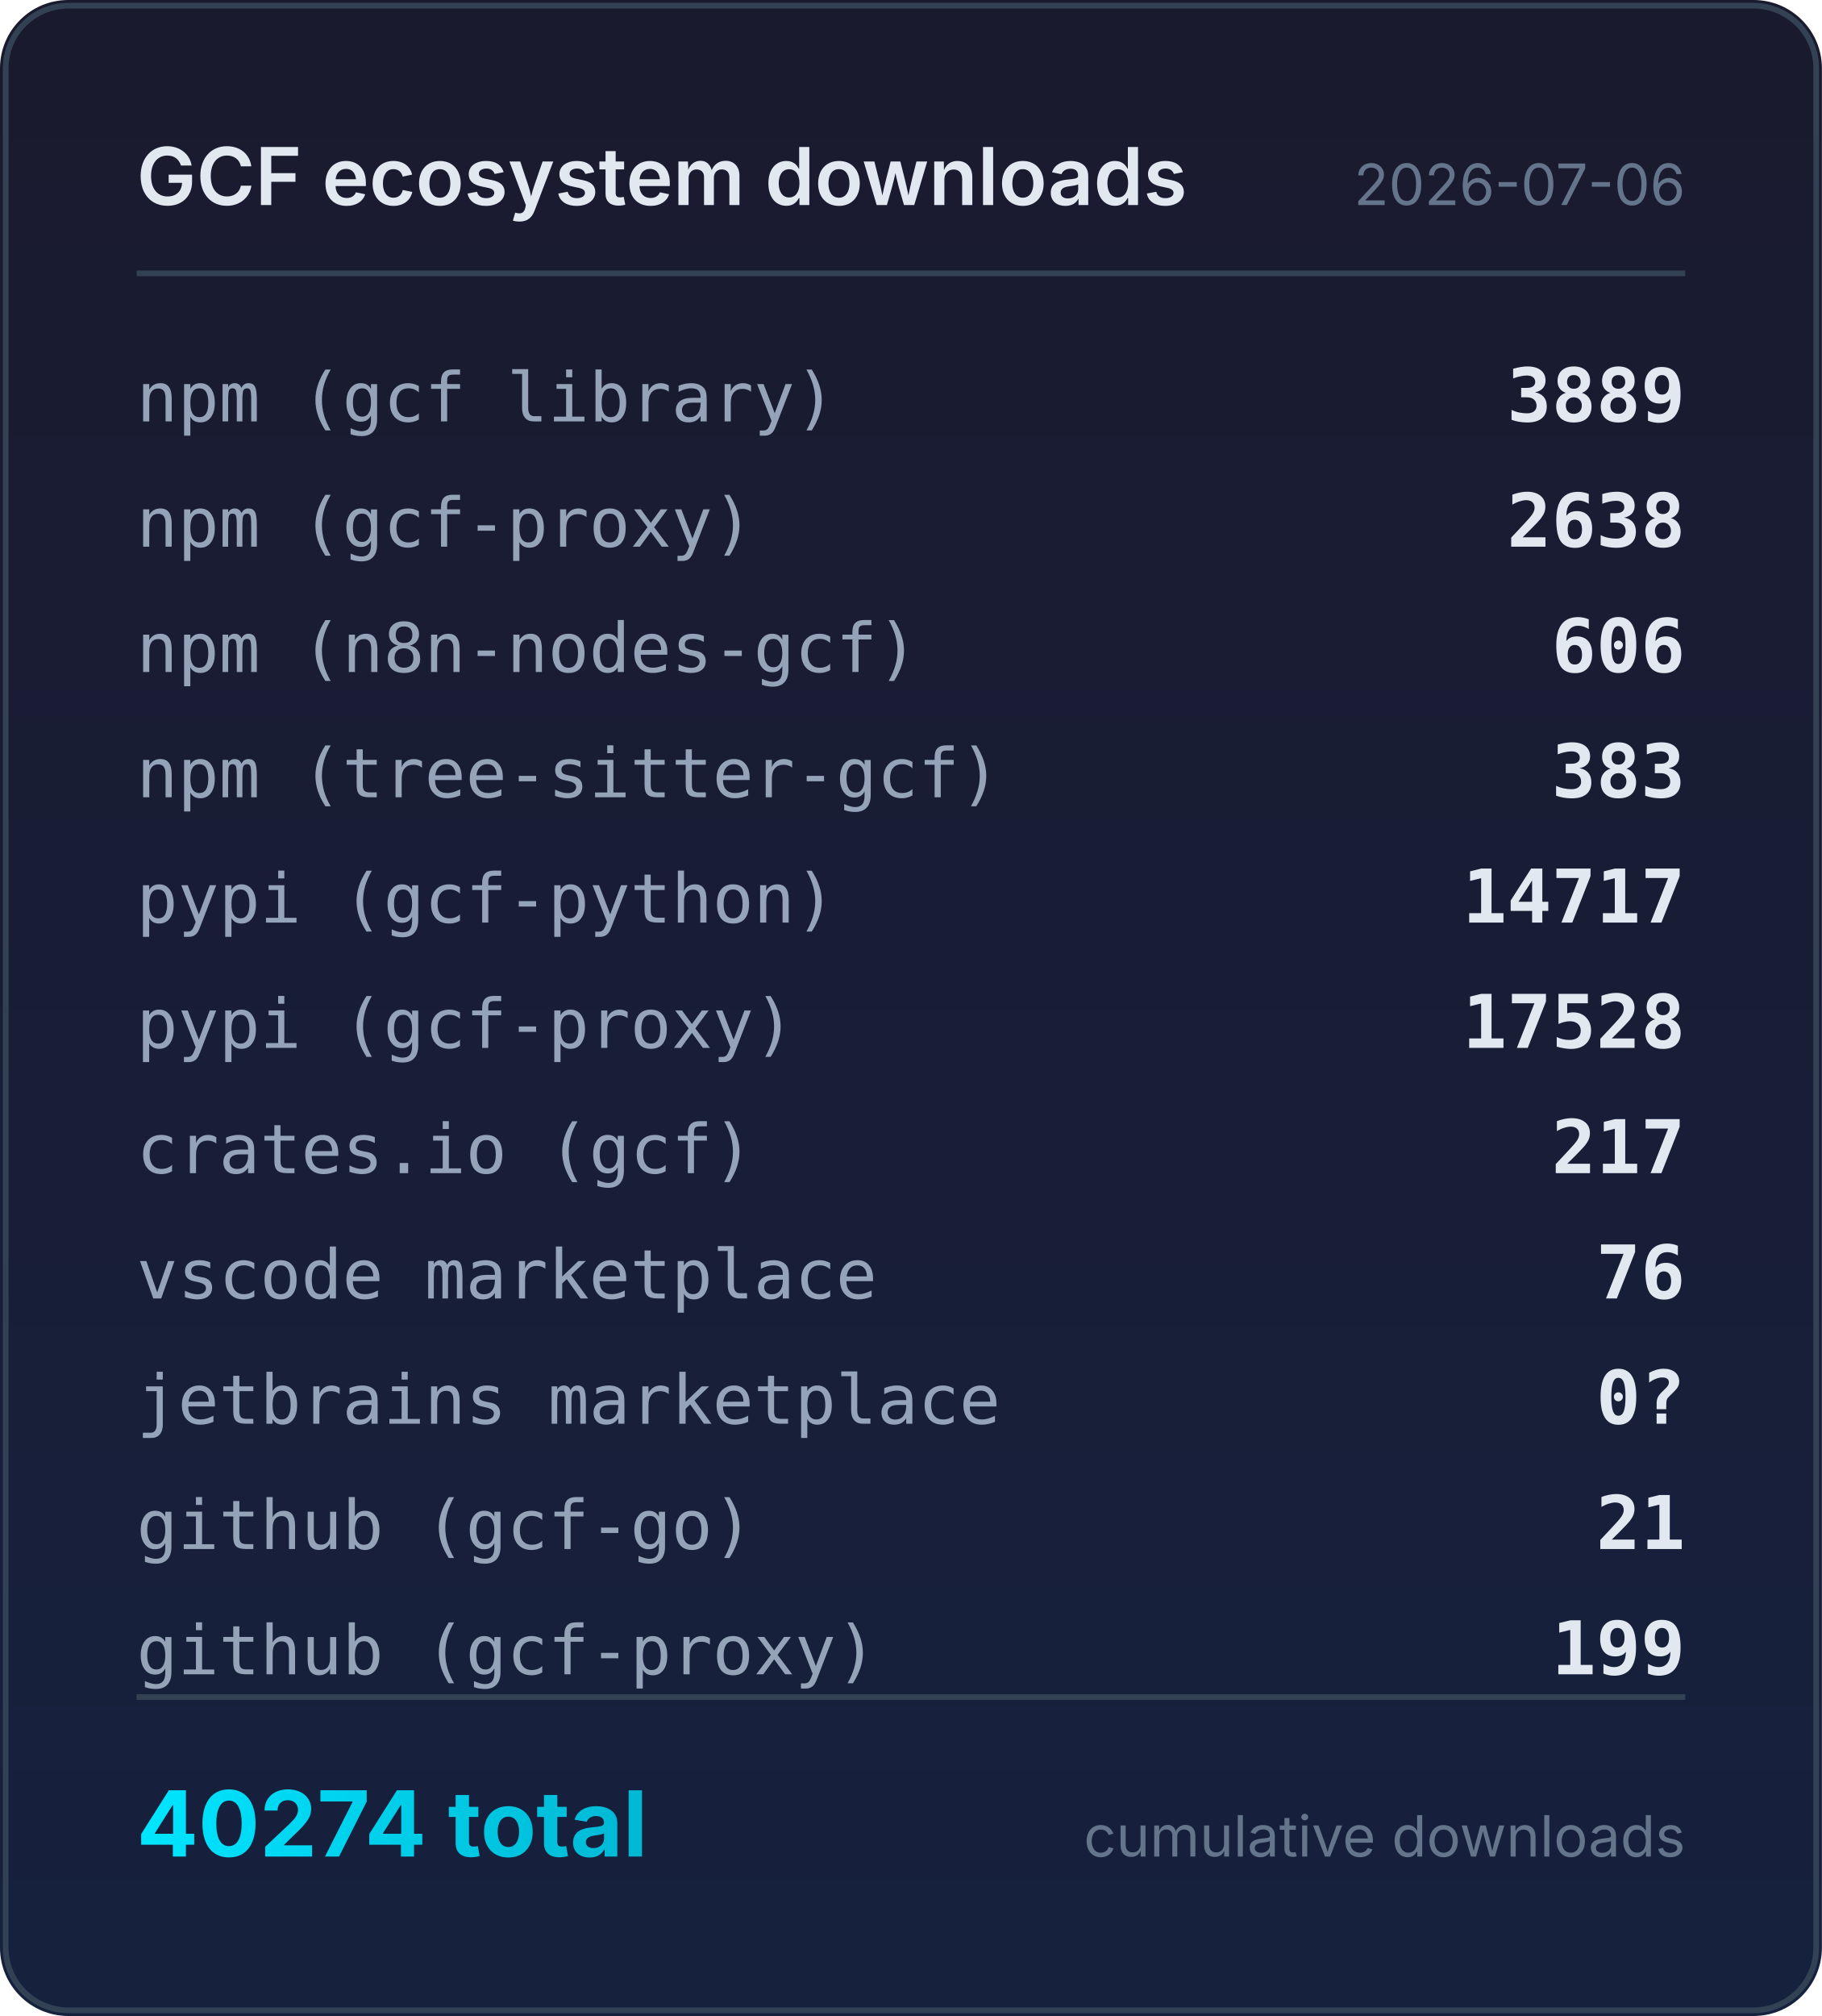
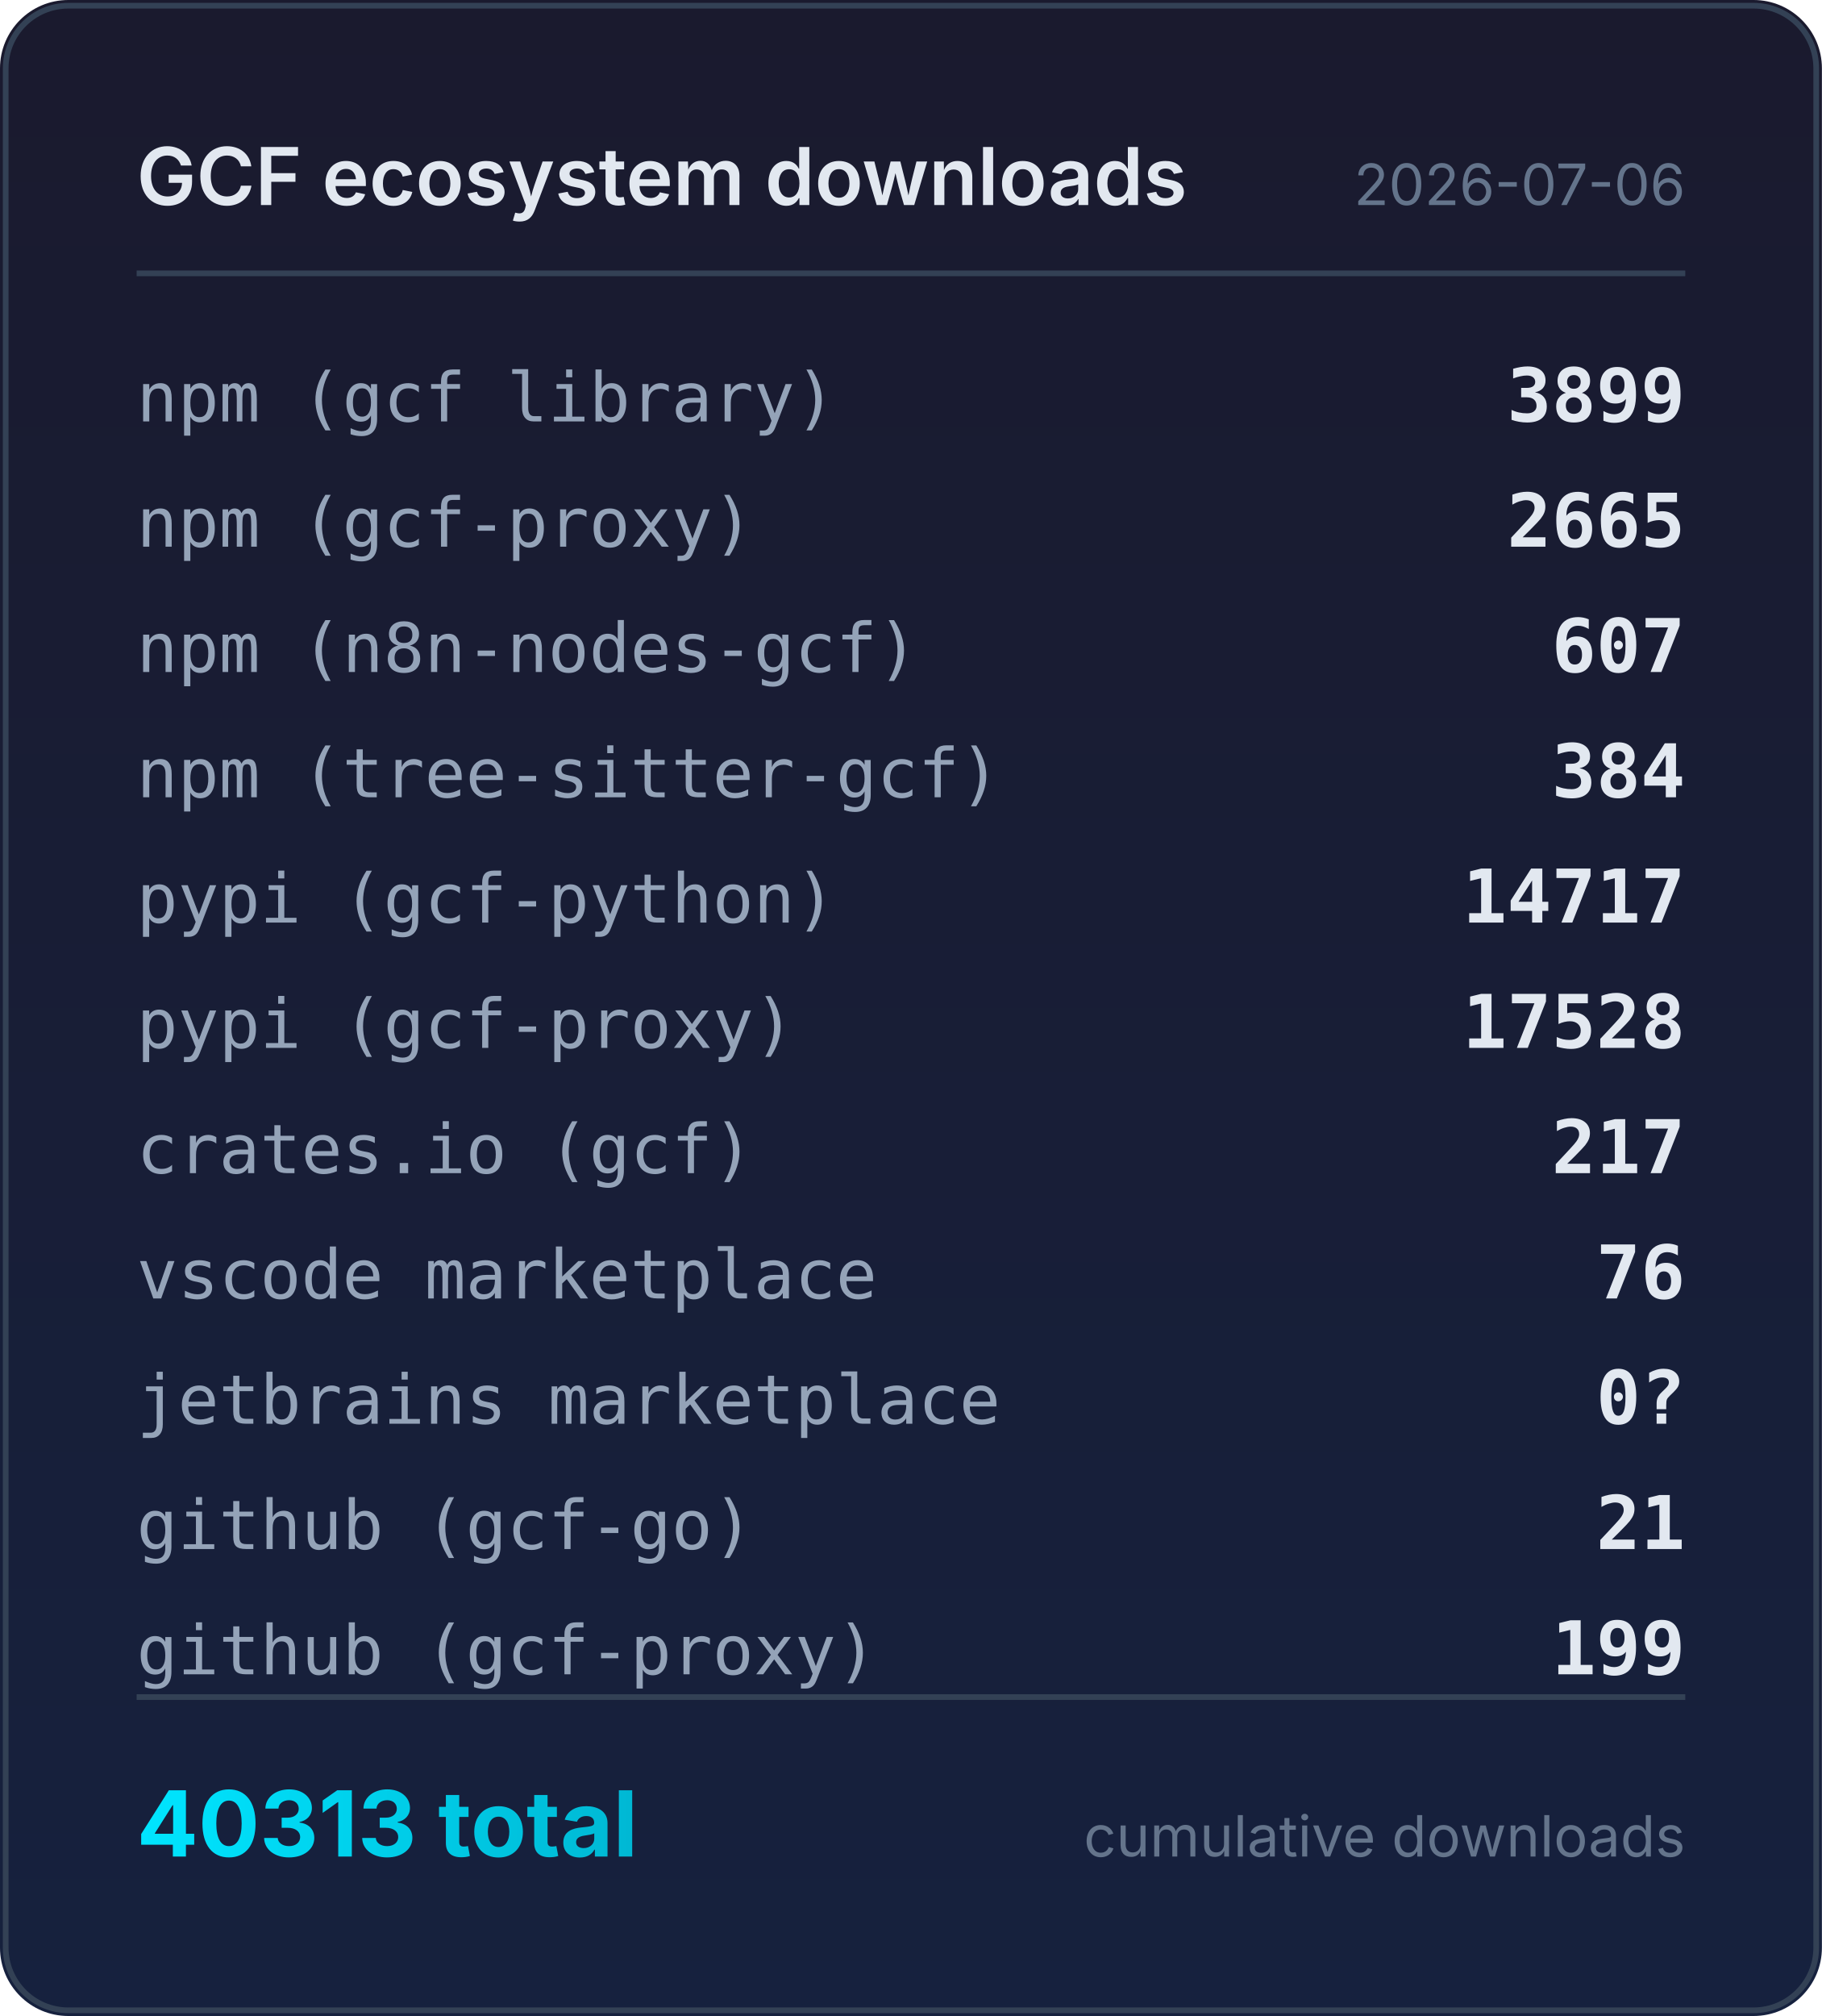
<svg xmlns="http://www.w3.org/2000/svg" width="320" height="354" viewBox="0 0 320 354">
  <defs>
    <linearGradient id="bg" x1="0" y1="0" x2="0" y2="1">
      <stop offset="0%" stop-color="#1a1a2e" />
      <stop offset="100%" stop-color="#16213e" />
    </linearGradient>
    <linearGradient id="accent" x1="0" y1="0" x2="1" y2="0">
      <stop offset="0%" stop-color="#00e5ff" />
      <stop offset="100%" stop-color="#00b8d4" />
    </linearGradient>
  </defs>
  <rect width="320" height="354" rx="12" fill="url(#bg)" />
  <rect x="1" y="1" width="318" height="352" rx="11" fill="none" stroke="#334155" stroke-width="1" />
  <text x="24" y="36" fill="#e2e8f0" font-family="system-ui,-apple-system,sans-serif" font-size="14" font-weight="600">GCF ecosystem downloads</text>
  <text x="296" y="36" fill="#64748b" font-family="system-ui,-apple-system,sans-serif" font-size="10" text-anchor="end">2026-07-06</text>
  <line x1="24" y1="48" x2="296" y2="48" stroke="#334155" stroke-width="1" />
  <text x="24" y="74" fill="#94a3b8" font-family="ui-monospace,monospace" font-size="12">npm (gcf library)</text>
-   <text x="296" y="74" fill="#e2e8f0" font-family="ui-monospace,monospace" font-size="13" font-weight="600" text-anchor="end">3889</text>
+   <text x="296" y="74" fill="#e2e8f0" font-family="ui-monospace,monospace" font-size="13" font-weight="600" text-anchor="end">3899</text>
  <text x="24" y="96" fill="#94a3b8" font-family="ui-monospace,monospace" font-size="12">npm (gcf-proxy)</text>
-   <text x="296" y="96" fill="#e2e8f0" font-family="ui-monospace,monospace" font-size="13" font-weight="600" text-anchor="end">2638</text>
+   <text x="296" y="96" fill="#e2e8f0" font-family="ui-monospace,monospace" font-size="13" font-weight="600" text-anchor="end">2665</text>
  <text x="24" y="118" fill="#94a3b8" font-family="ui-monospace,monospace" font-size="12">npm (n8n-nodes-gcf)</text>
-   <text x="296" y="118" fill="#e2e8f0" font-family="ui-monospace,monospace" font-size="13" font-weight="600" text-anchor="end">606</text>
+   <text x="296" y="118" fill="#e2e8f0" font-family="ui-monospace,monospace" font-size="13" font-weight="600" text-anchor="end">607</text>
  <text x="24" y="140" fill="#94a3b8" font-family="ui-monospace,monospace" font-size="12">npm (tree-sitter-gcf)</text>
-   <text x="296" y="140" fill="#e2e8f0" font-family="ui-monospace,monospace" font-size="13" font-weight="600" text-anchor="end">383</text>
+   <text x="296" y="140" fill="#e2e8f0" font-family="ui-monospace,monospace" font-size="13" font-weight="600" text-anchor="end">384</text>
  <text x="24" y="162" fill="#94a3b8" font-family="ui-monospace,monospace" font-size="12">pypi (gcf-python)</text>
  <text x="296" y="162" fill="#e2e8f0" font-family="ui-monospace,monospace" font-size="13" font-weight="600" text-anchor="end">14717</text>
  <text x="24" y="184" fill="#94a3b8" font-family="ui-monospace,monospace" font-size="12">pypi (gcf-proxy)</text>
  <text x="296" y="184" fill="#e2e8f0" font-family="ui-monospace,monospace" font-size="13" font-weight="600" text-anchor="end">17528</text>
  <text x="24" y="206" fill="#94a3b8" font-family="ui-monospace,monospace" font-size="12">crates.io (gcf)</text>
  <text x="296" y="206" fill="#e2e8f0" font-family="ui-monospace,monospace" font-size="13" font-weight="600" text-anchor="end">217</text>
  <text x="24" y="228" fill="#94a3b8" font-family="ui-monospace,monospace" font-size="12">vscode marketplace</text>
  <text x="296" y="228" fill="#e2e8f0" font-family="ui-monospace,monospace" font-size="13" font-weight="600" text-anchor="end">76</text>
  <text x="24" y="250" fill="#94a3b8" font-family="ui-monospace,monospace" font-size="12">jetbrains marketplace</text>
  <text x="296" y="250" fill="#e2e8f0" font-family="ui-monospace,monospace" font-size="13" font-weight="600" text-anchor="end">0?</text>
  <text x="24" y="272" fill="#94a3b8" font-family="ui-monospace,monospace" font-size="12">github (gcf-go)</text>
  <text x="296" y="272" fill="#e2e8f0" font-family="ui-monospace,monospace" font-size="13" font-weight="600" text-anchor="end">21</text>
  <text x="24" y="294" fill="#94a3b8" font-family="ui-monospace,monospace" font-size="12">github (gcf-proxy)</text>
  <text x="296" y="294" fill="#e2e8f0" font-family="ui-monospace,monospace" font-size="13" font-weight="600" text-anchor="end">199</text>
  <line x1="24" y1="298" x2="296" y2="298" stroke="#334155" stroke-width="1" />
-   <text x="24" y="326" fill="url(#accent)" font-family="system-ui,-apple-system,sans-serif" font-size="16" font-weight="700">40274 total</text>
+   <text x="24" y="326" fill="url(#accent)" font-family="system-ui,-apple-system,sans-serif" font-size="16" font-weight="700">40313 total</text>
  <text x="296" y="326" fill="#64748b" font-family="system-ui,-apple-system,sans-serif" font-size="10" text-anchor="end">cumulative downloads</text>
</svg>
